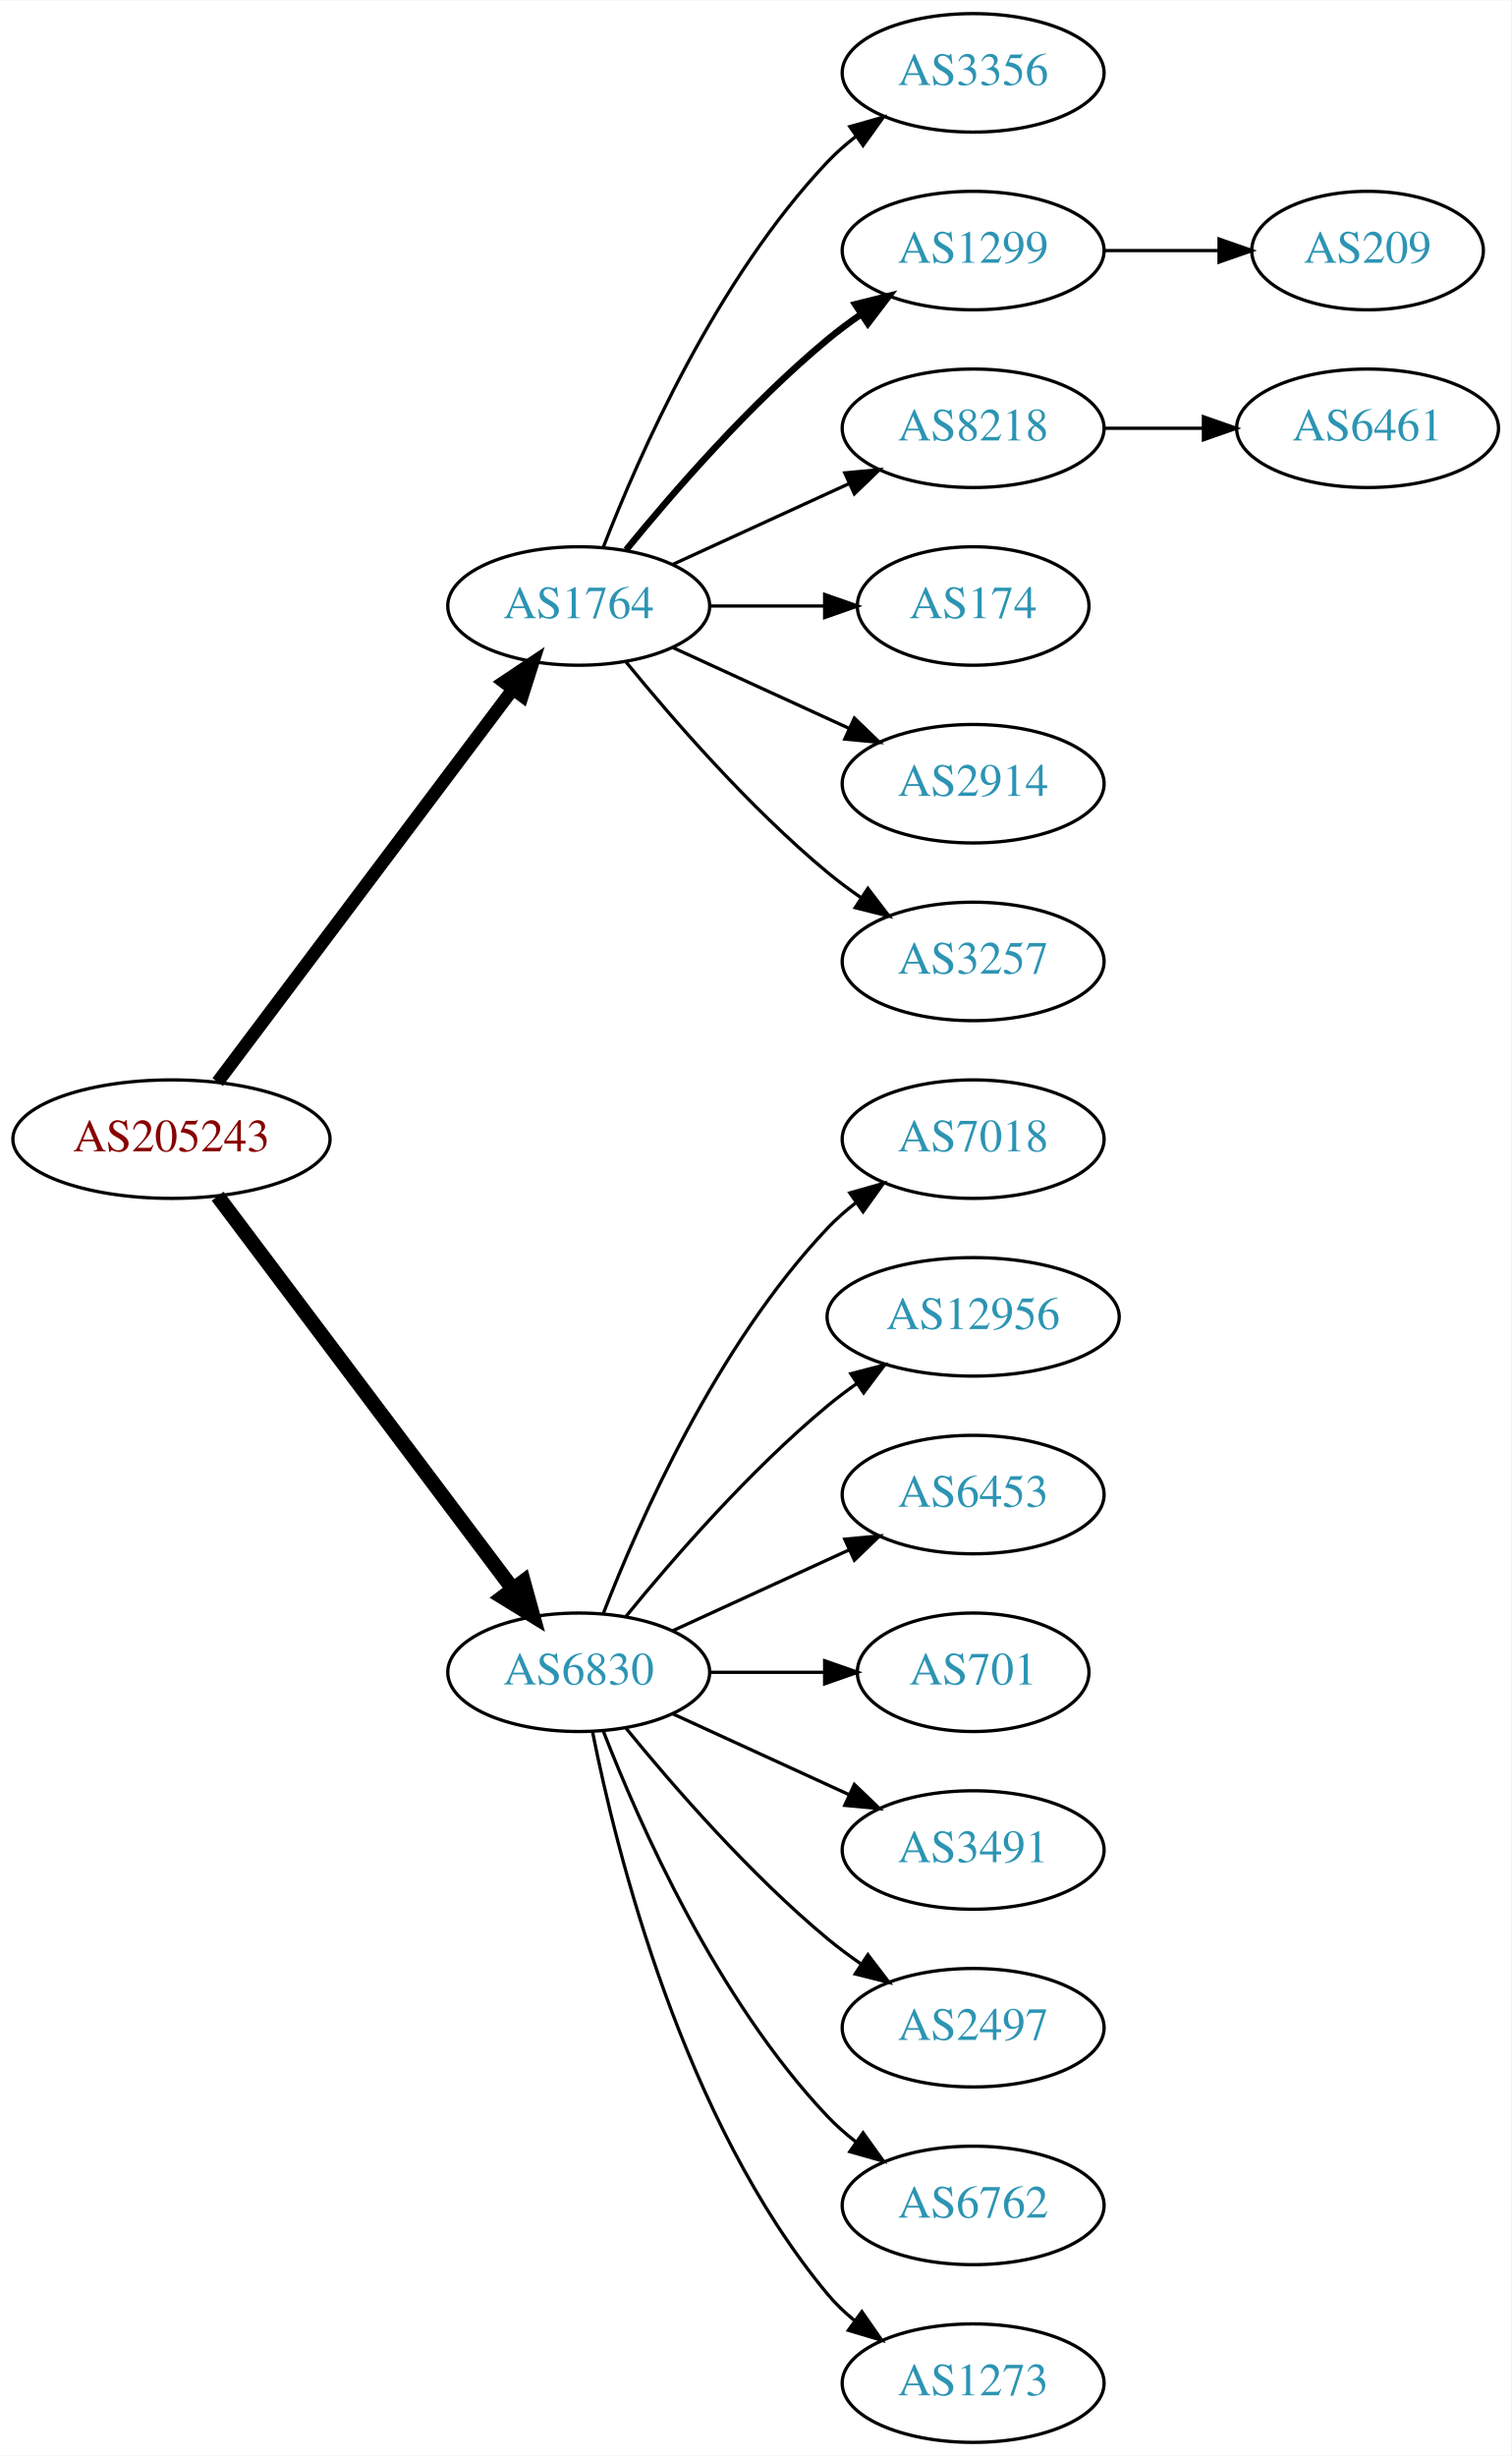
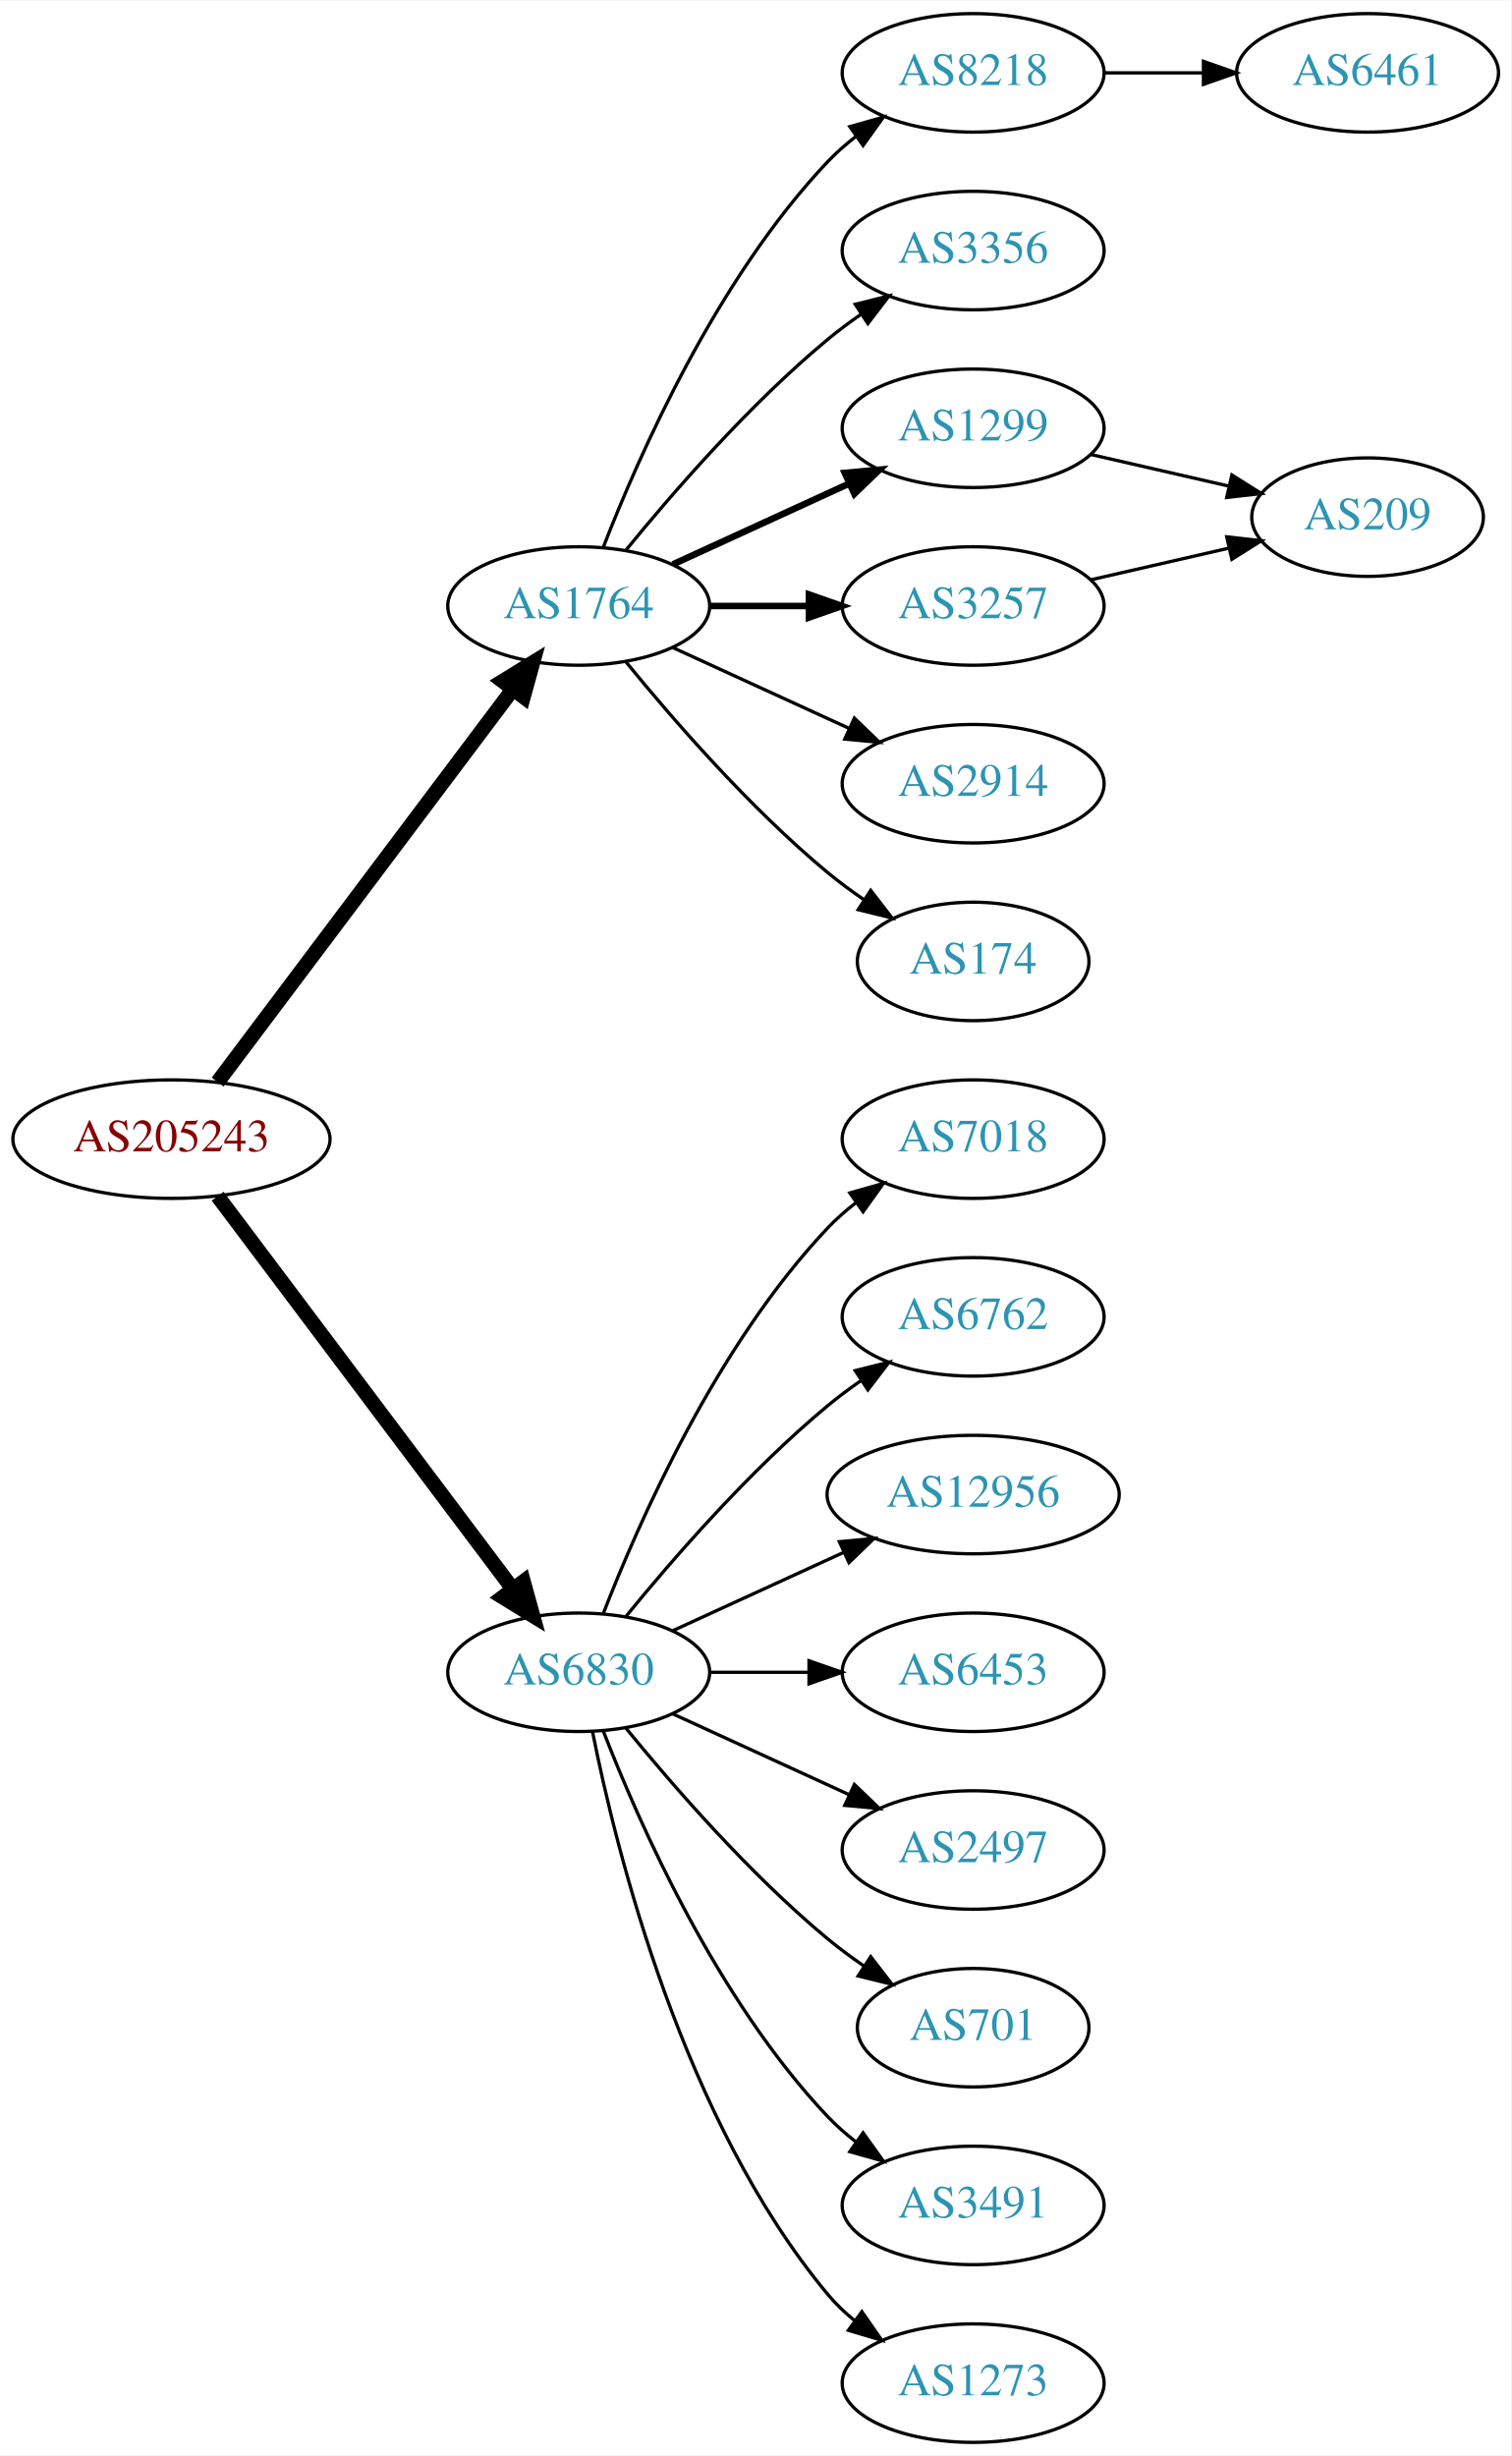
<svg xmlns="http://www.w3.org/2000/svg" xmlns:xlink="http://www.w3.org/1999/xlink" width="459pt" height="746pt" viewBox="0.00 0.00 459.17 746.00">
  <g id="graph0" class="graph" transform="scale(1 1) rotate(0) translate(4 742)">
    <polygon fill="white" stroke="none" points="-4,4 -4,-742 455.17,-742 455.17,4 -4,4" />
    <g id="node1" class="node">
      <g id="a_node1">
        <a xlink:href="/asn/205243" xlink:title="AS205243 ~ CloudNow GmbH [AT]">
          <ellipse fill="#ffffff" stroke="black" cx="48.096" cy="-396" rx="48.192" ry="18" />
          <text text-anchor="middle" x="48.096" y="-392.3" font-family="Times,serif" font-size="14.00" fill="#880000">AS205243</text>
        </a>
      </g>
    </g>
    <g id="node2" class="node">
      <g id="a_node2">
        <a xlink:href="/asn/1764" xlink:title="AS1764 ~ NEXTLAYER-AS [AT]">
          <ellipse fill="#ffffff" stroke="black" cx="171.838" cy="-558" rx="39.794" ry="18" />
          <text text-anchor="middle" x="171.838" y="-554.3" font-family="Times,serif" font-size="14.00" fill="#2c94b3">AS1764</text>
        </a>
      </g>
    </g>
    <g id="edge1" class="edge">
-       <path fill="none" stroke="black" stroke-width="3.938" d="M62.124,-413.337C83.634,-441.96 126.675,-499.233 151.664,-532.486" />
-       <polygon fill="black" stroke="black" stroke-width="3.938" points="149.097,-534.896 157.903,-540.788 154.693,-530.691 149.097,-534.896" />
+       <path fill="none" stroke="black" stroke-width="4.5" d="M62.124,-413.337C83.634,-441.96 126.675,-499.233 151.664,-532.486" />
+       <polygon fill="black" stroke="black" stroke-width="4.5" points="148.748,-535.159 157.903,-540.788 155.043,-530.428 148.748,-535.159" />
    </g>
    <g id="node3" class="node">
      <g id="a_node3">
        <a xlink:href="/asn/6830" xlink:title="AS6830 ~ LGI-UPC [AT]">
          <ellipse fill="#ffffff" stroke="black" cx="171.838" cy="-234" rx="39.794" ry="18" />
          <text text-anchor="middle" x="171.838" y="-230.3" font-family="Times,serif" font-size="14.00" fill="#2c94b3">AS6830</text>
        </a>
      </g>
    </g>
    <g id="edge2" class="edge">
      <path fill="none" stroke="black" stroke-width="4.5" d="M62.124,-378.663C83.634,-350.04 126.675,-292.767 151.664,-259.514" />
      <polygon fill="black" stroke="black" stroke-width="4.5" points="155.043,-261.572 157.903,-251.212 148.748,-256.841 155.043,-261.572" />
    </g>
    <g id="node4" class="node">
      <g id="a_node4">
-         <a xlink:href="/asn/3356" xlink:title="AS3356 ~ Level 3 Parent, LLC [US]">
+         <a xlink:href="/asn/8218" xlink:title="AS8218 ~ legacy Neotelecoms [FR]">
          <ellipse fill="#ffffff" stroke="black" cx="291.681" cy="-720" rx="39.794" ry="18" />
-           <text text-anchor="middle" x="291.681" y="-716.3" font-family="Times,serif" font-size="14.00" fill="#2c94b3">AS3356</text>
+           <text text-anchor="middle" x="291.681" y="-716.3" font-family="Times,serif" font-size="14.00" fill="#2c94b3">AS8218</text>
        </a>
      </g>
    </g>
    <g id="edge3" class="edge">
      <path fill="none" stroke="black" d="M179.361,-575.994C190.112,-603.728 213.769,-657.429 247.484,-693 250.07,-695.728 252.988,-698.294 256.056,-700.677" />
      <polygon fill="black" stroke="black" points="254.21,-703.658 264.404,-706.543 258.234,-697.93 254.21,-703.658" />
    </g>
    <g id="node5" class="node">
      <g id="a_node5">
-         <a xlink:href="/asn/1299" xlink:title="AS1299 ~ Telia Carrier [EU]">
+         <a xlink:href="/asn/3356" xlink:title="AS3356 ~ Level 3 Parent, LLC [US]">
          <ellipse fill="#ffffff" stroke="black" cx="291.681" cy="-666" rx="39.794" ry="18" />
-           <text text-anchor="middle" x="291.681" y="-662.3" font-family="Times,serif" font-size="14.00" fill="#2c94b3">AS1299</text>
+           <text text-anchor="middle" x="291.681" y="-662.3" font-family="Times,serif" font-size="14.00" fill="#2c94b3">AS3356</text>
        </a>
      </g>
    </g>
    <g id="edge4" class="edge">
-       <path fill="none" stroke="black" stroke-width="2" d="M186.257,-575.065C200.372,-592.375 223.786,-619.345 247.484,-639 250.701,-641.668 254.201,-644.27 257.772,-646.741" />
-       <polygon fill="black" stroke="black" stroke-width="2" points="255.85,-649.666 266.128,-652.236 259.695,-643.817 255.85,-649.666" />
+       <path fill="none" stroke="black" d="M186.257,-575.065C200.372,-592.375 223.786,-619.345 247.484,-639 250.701,-641.668 254.201,-644.27 257.772,-646.741" />
+       <polygon fill="black" stroke="black" points="255.85,-649.666 266.128,-652.236 259.695,-643.817 255.85,-649.666" />
    </g>
    <g id="node6" class="node">
      <g id="a_node6">
-         <a xlink:href="/asn/8218" xlink:title="AS8218 ~ legacy Neotelecoms [FR]">
+         <a xlink:href="/asn/1299" xlink:title="AS1299 ~ Telia Carrier [EU]">
          <ellipse fill="#ffffff" stroke="black" cx="291.681" cy="-612" rx="39.794" ry="18" />
-           <text text-anchor="middle" x="291.681" y="-608.3" font-family="Times,serif" font-size="14.00" fill="#2c94b3">AS8218</text>
+           <text text-anchor="middle" x="291.681" y="-608.3" font-family="Times,serif" font-size="14.00" fill="#2c94b3">AS1299</text>
        </a>
      </g>
    </g>
    <g id="edge5" class="edge">
-       <path fill="none" stroke="black" d="M200.467,-570.661C216.424,-577.973 236.694,-587.261 253.977,-595.181" />
-       <polygon fill="black" stroke="black" points="252.676,-598.435 263.225,-599.419 255.592,-592.071 252.676,-598.435" />
+       <path fill="none" stroke="black" stroke-width="2" d="M200.467,-570.661C216.424,-577.973 236.694,-587.261 253.977,-595.181" />
+       <polygon fill="black" stroke="black" stroke-width="2" points="252.676,-598.435 263.225,-599.419 255.592,-592.071 252.676,-598.435" />
    </g>
    <g id="node7" class="node">
      <g id="a_node7">
-         <a xlink:href="/asn/174" xlink:title="AS174 ~ Cogent Communications [US]">
-           <ellipse fill="#ffffff" stroke="black" cx="291.681" cy="-558" rx="35.194" ry="18" />
-           <text text-anchor="middle" x="291.681" y="-554.3" font-family="Times,serif" font-size="14.00" fill="#2c94b3">AS174</text>
+         <a xlink:href="/asn/3257" xlink:title="AS3257 ~ GTT [DE]">
+           <ellipse fill="#ffffff" stroke="black" cx="291.681" cy="-558" rx="39.794" ry="18" />
+           <text text-anchor="middle" x="291.681" y="-554.3" font-family="Times,serif" font-size="14.00" fill="#2c94b3">AS3257</text>
        </a>
      </g>
    </g>
    <g id="edge6" class="edge">
-       <path fill="none" stroke="black" d="M211.751,-558C222.837,-558 234.997,-558 246.379,-558" />
-       <polygon fill="black" stroke="black" points="246.561,-561.5 256.561,-558 246.561,-554.5 246.561,-561.5" />
+       <path fill="none" stroke="black" stroke-width="2" d="M211.751,-558C221.304,-558 231.654,-558 241.616,-558" />
+       <polygon fill="black" stroke="black" stroke-width="2" points="241.809,-561.5 251.809,-558 241.809,-554.5 241.809,-561.5" />
    </g>
    <g id="node8" class="node">
      <g id="a_node8">
        <a xlink:href="/asn/2914" xlink:title="AS2914 ~ NTT America, Inc. [US]">
          <ellipse fill="#ffffff" stroke="black" cx="291.681" cy="-504" rx="39.794" ry="18" />
          <text text-anchor="middle" x="291.681" y="-500.3" font-family="Times,serif" font-size="14.00" fill="#2c94b3">AS2914</text>
        </a>
      </g>
    </g>
    <g id="edge7" class="edge">
      <path fill="none" stroke="black" d="M200.467,-545.339C216.424,-538.027 236.694,-528.739 253.977,-520.819" />
      <polygon fill="black" stroke="black" points="255.592,-523.929 263.225,-516.581 252.676,-517.565 255.592,-523.929" />
    </g>
    <g id="node9" class="node">
      <g id="a_node9">
-         <a xlink:href="/asn/3257" xlink:title="AS3257 ~ GTT [DE]">
-           <ellipse fill="#ffffff" stroke="black" cx="291.681" cy="-450" rx="39.794" ry="18" />
-           <text text-anchor="middle" x="291.681" y="-446.3" font-family="Times,serif" font-size="14.00" fill="#2c94b3">AS3257</text>
+         <a xlink:href="/asn/174" xlink:title="AS174 ~ Cogent Communications [US]">
+           <ellipse fill="#ffffff" stroke="black" cx="291.681" cy="-450" rx="35.194" ry="18" />
+           <text text-anchor="middle" x="291.681" y="-446.3" font-family="Times,serif" font-size="14.00" fill="#2c94b3">AS174</text>
        </a>
      </g>
    </g>
    <g id="edge8" class="edge">
-       <path fill="none" stroke="black" d="M186.257,-540.935C200.372,-523.625 223.786,-496.655 247.484,-477 250.701,-474.332 254.201,-471.73 257.772,-469.259" />
-       <polygon fill="black" stroke="black" points="259.695,-472.183 266.128,-463.764 255.85,-466.334 259.695,-472.183" />
+       <path fill="none" stroke="black" d="M186.257,-540.935C200.372,-523.625 223.786,-496.655 247.484,-477 250.948,-474.128 254.74,-471.331 258.595,-468.692" />
+       <polygon fill="black" stroke="black" points="260.556,-471.592 267.027,-463.203 256.737,-465.725 260.556,-471.592" />
    </g>
    <g id="node12" class="node">
      <g id="a_node12">
        <a xlink:href="/asn/7018" xlink:title="AS7018 ~ AT&amp;T Services, Inc. [US]">
          <ellipse fill="#ffffff" stroke="black" cx="291.681" cy="-396" rx="39.794" ry="18" />
          <text text-anchor="middle" x="291.681" y="-392.3" font-family="Times,serif" font-size="14.00" fill="#2c94b3">AS7018</text>
        </a>
      </g>
    </g>
-     <g id="edge11" class="edge">
+     <g id="edge12" class="edge">
      <path fill="none" stroke="black" d="M179.361,-251.994C190.112,-279.728 213.769,-333.429 247.484,-369 250.07,-371.728 252.988,-374.294 256.056,-376.677" />
      <polygon fill="black" stroke="black" points="254.21,-379.658 264.404,-382.543 258.234,-373.93 254.21,-379.658" />
    </g>
    <g id="node13" class="node">
      <g id="a_node13">
-         <a xlink:href="/asn/12956" xlink:title="AS12956 ~ TELXIUS [ES]">
-           <ellipse fill="#ffffff" stroke="black" cx="291.681" cy="-342" rx="44.393" ry="18" />
-           <text text-anchor="middle" x="291.681" y="-338.3" font-family="Times,serif" font-size="14.00" fill="#2c94b3">AS12956</text>
-         </a>
-       </g>
-     </g>
-     <g id="edge12" class="edge">
-       <path fill="none" stroke="black" d="M186.257,-251.065C200.372,-268.375 223.786,-295.345 247.484,-315 250.222,-317.271 253.166,-319.494 256.183,-321.63" />
-       <polygon fill="black" stroke="black" points="254.515,-324.725 264.772,-327.379 258.409,-318.908 254.515,-324.725" />
+         <a xlink:href="/asn/6762" xlink:title="AS6762 ~ TELECOM ITALIA SPARKLE S.p.A. [IT]">
+           <ellipse fill="#ffffff" stroke="black" cx="291.681" cy="-342" rx="39.794" ry="18" />
+           <text text-anchor="middle" x="291.681" y="-338.3" font-family="Times,serif" font-size="14.00" fill="#2c94b3">AS6762</text>
+         </a>
+       </g>
+     </g>
+     <g id="edge13" class="edge">
+       <path fill="none" stroke="black" d="M186.257,-251.065C200.372,-268.375 223.786,-295.345 247.484,-315 250.701,-317.668 254.201,-320.27 257.772,-322.741" />
+       <polygon fill="black" stroke="black" points="255.85,-325.666 266.128,-328.236 259.695,-319.817 255.85,-325.666" />
    </g>
    <g id="node14" class="node">
      <g id="a_node14">
-         <a xlink:href="/asn/6453" xlink:title="AS6453 ~ TATA COMMUNICATIONS (AMERICA) INC [US]">
-           <ellipse fill="#ffffff" stroke="black" cx="291.681" cy="-288" rx="39.794" ry="18" />
-           <text text-anchor="middle" x="291.681" y="-284.3" font-family="Times,serif" font-size="14.00" fill="#2c94b3">AS6453</text>
-         </a>
-       </g>
-     </g>
-     <g id="edge13" class="edge">
-       <path fill="none" stroke="black" d="M200.467,-246.661C216.424,-253.973 236.694,-263.261 253.977,-271.181" />
-       <polygon fill="black" stroke="black" points="252.676,-274.435 263.225,-275.419 255.592,-268.071 252.676,-274.435" />
+         <a xlink:href="/asn/12956" xlink:title="AS12956 ~ TELXIUS [ES]">
+           <ellipse fill="#ffffff" stroke="black" cx="291.681" cy="-288" rx="44.393" ry="18" />
+           <text text-anchor="middle" x="291.681" y="-284.3" font-family="Times,serif" font-size="14.00" fill="#2c94b3">AS12956</text>
+         </a>
+       </g>
+     </g>
+     <g id="edge14" class="edge">
+       <path fill="none" stroke="black" d="M200.467,-246.661C215.965,-253.762 235.531,-262.728 252.478,-270.494" />
+       <polygon fill="black" stroke="black" points="251.031,-273.681 261.58,-274.665 253.948,-267.317 251.031,-273.681" />
    </g>
    <g id="node15" class="node">
      <g id="a_node15">
-         <a xlink:href="/asn/701" xlink:title="AS701 ~ UUNET [US]">
-           <ellipse fill="#ffffff" stroke="black" cx="291.681" cy="-234" rx="35.194" ry="18" />
-           <text text-anchor="middle" x="291.681" y="-230.3" font-family="Times,serif" font-size="14.00" fill="#2c94b3">AS701</text>
-         </a>
-       </g>
-     </g>
-     <g id="edge14" class="edge">
-       <path fill="none" stroke="black" d="M211.751,-234C222.837,-234 234.997,-234 246.379,-234" />
-       <polygon fill="black" stroke="black" points="246.561,-237.5 256.561,-234 246.561,-230.5 246.561,-237.5" />
+         <a xlink:href="/asn/6453" xlink:title="AS6453 ~ TATA COMMUNICATIONS (AMERICA) INC [US]">
+           <ellipse fill="#ffffff" stroke="black" cx="291.681" cy="-234" rx="39.794" ry="18" />
+           <text text-anchor="middle" x="291.681" y="-230.3" font-family="Times,serif" font-size="14.00" fill="#2c94b3">AS6453</text>
+         </a>
+       </g>
+     </g>
+     <g id="edge15" class="edge">
+       <path fill="none" stroke="black" d="M211.751,-234C221.304,-234 231.654,-234 241.616,-234" />
+       <polygon fill="black" stroke="black" points="241.809,-237.5 251.809,-234 241.809,-230.5 241.809,-237.5" />
    </g>
    <g id="node16" class="node">
      <g id="a_node16">
-         <a xlink:href="/asn/3491" xlink:title="AS3491 ~ PCCW Global, Inc. [US]">
+         <a xlink:href="/asn/2497" xlink:title="AS2497 ~ Internet Initiative Japan Inc. [JP]">
          <ellipse fill="#ffffff" stroke="black" cx="291.681" cy="-180" rx="39.794" ry="18" />
-           <text text-anchor="middle" x="291.681" y="-176.3" font-family="Times,serif" font-size="14.00" fill="#2c94b3">AS3491</text>
-         </a>
-       </g>
-     </g>
-     <g id="edge15" class="edge">
+           <text text-anchor="middle" x="291.681" y="-176.3" font-family="Times,serif" font-size="14.00" fill="#2c94b3">AS2497</text>
+         </a>
+       </g>
+     </g>
+     <g id="edge16" class="edge">
      <path fill="none" stroke="black" d="M200.467,-221.339C216.424,-214.027 236.694,-204.739 253.977,-196.819" />
      <polygon fill="black" stroke="black" points="255.592,-199.929 263.225,-192.581 252.676,-193.565 255.592,-199.929" />
    </g>
    <g id="node17" class="node">
      <g id="a_node17">
-         <a xlink:href="/asn/2497" xlink:title="AS2497 ~ Internet Initiative Japan Inc. [JP]">
-           <ellipse fill="#ffffff" stroke="black" cx="291.681" cy="-126" rx="39.794" ry="18" />
-           <text text-anchor="middle" x="291.681" y="-122.3" font-family="Times,serif" font-size="14.00" fill="#2c94b3">AS2497</text>
-         </a>
-       </g>
-     </g>
-     <g id="edge16" class="edge">
-       <path fill="none" stroke="black" d="M186.257,-216.935C200.372,-199.625 223.786,-172.655 247.484,-153 250.701,-150.332 254.201,-147.73 257.772,-145.259" />
-       <polygon fill="black" stroke="black" points="259.695,-148.183 266.128,-139.764 255.85,-142.334 259.695,-148.183" />
+         <a xlink:href="/asn/701" xlink:title="AS701 ~ UUNET [US]">
+           <ellipse fill="#ffffff" stroke="black" cx="291.681" cy="-126" rx="35.194" ry="18" />
+           <text text-anchor="middle" x="291.681" y="-122.3" font-family="Times,serif" font-size="14.00" fill="#2c94b3">AS701</text>
+         </a>
+       </g>
+     </g>
+     <g id="edge17" class="edge">
+       <path fill="none" stroke="black" d="M186.257,-216.935C200.372,-199.625 223.786,-172.655 247.484,-153 250.948,-150.128 254.74,-147.331 258.595,-144.692" />
+       <polygon fill="black" stroke="black" points="260.556,-147.592 267.027,-139.203 256.737,-141.725 260.556,-147.592" />
    </g>
    <g id="node18" class="node">
      <g id="a_node18">
-         <a xlink:href="/asn/6762" xlink:title="AS6762 ~ TELECOM ITALIA SPARKLE S.p.A. [IT]">
+         <a xlink:href="/asn/3491" xlink:title="AS3491 ~ PCCW Global, Inc. [US]">
          <ellipse fill="#ffffff" stroke="black" cx="291.681" cy="-72" rx="39.794" ry="18" />
-           <text text-anchor="middle" x="291.681" y="-68.3" font-family="Times,serif" font-size="14.00" fill="#2c94b3">AS6762</text>
-         </a>
-       </g>
-     </g>
-     <g id="edge17" class="edge">
+           <text text-anchor="middle" x="291.681" y="-68.3" font-family="Times,serif" font-size="14.00" fill="#2c94b3">AS3491</text>
+         </a>
+       </g>
+     </g>
+     <g id="edge18" class="edge">
      <path fill="none" stroke="black" d="M179.361,-216.006C190.112,-188.272 213.769,-134.571 247.484,-99 250.07,-96.272 252.988,-93.706 256.056,-91.323" />
      <polygon fill="black" stroke="black" points="258.234,-94.07 264.404,-85.457 254.21,-88.342 258.234,-94.07" />
    </g>
    <g id="node19" class="node">
      <g id="a_node19">
-         <a xlink:href="/asn/1273" xlink:title="AS1273 ~ RIPE Network Coordination Centre [NL]">
+         <a xlink:href="/asn/1273" xlink:title="AS1273 ~ Vodafone Group PLC [EU]">
          <ellipse fill="#ffffff" stroke="black" cx="291.681" cy="-18" rx="39.794" ry="18" />
          <text text-anchor="middle" x="291.681" y="-14.3" font-family="Times,serif" font-size="14.00" fill="#2c94b3">AS1273</text>
        </a>
      </g>
    </g>
-     <g id="edge18" class="edge">
+     <g id="edge19" class="edge">
      <path fill="none" stroke="black" d="M176.037,-215.927C183.2,-179.859 203.474,-97.875 247.484,-45 249.889,-42.111 252.686,-39.437 255.678,-36.987" />
      <polygon fill="black" stroke="black" points="257.868,-39.722 263.921,-31.027 253.766,-34.05 257.868,-39.722" />
    </g>
    <g id="node10" class="node">
      <g id="a_node10">
-         <a xlink:href="/asn/209" xlink:title="AS209 ~ CenturyLink Communications, LLC [US]">
-           <ellipse fill="#ffffff" stroke="black" cx="411.523" cy="-666" rx="35.194" ry="18" />
-           <text text-anchor="middle" x="411.523" y="-662.3" font-family="Times,serif" font-size="14.00" fill="#2c94b3">AS209</text>
+         <a xlink:href="/asn/6461" xlink:title="AS6461 ~ Zayo Bandwidth [US]">
+           <ellipse fill="#ffffff" stroke="black" cx="411.523" cy="-720" rx="39.794" ry="18" />
+           <text text-anchor="middle" x="411.523" y="-716.3" font-family="Times,serif" font-size="14.00" fill="#2c94b3">AS6461</text>
        </a>
      </g>
    </g>
    <g id="edge9" class="edge">
-       <path fill="none" stroke="black" d="M331.593,-666C342.68,-666 354.839,-666 366.222,-666" />
-       <polygon fill="black" stroke="black" points="366.404,-669.5 376.404,-666 366.403,-662.5 366.404,-669.5" />
+       <path fill="none" stroke="black" d="M331.593,-720C341.146,-720 351.496,-720 361.459,-720" />
+       <polygon fill="black" stroke="black" points="361.651,-723.5 371.651,-720 361.651,-716.5 361.651,-723.5" />
    </g>
    <g id="node11" class="node">
      <g id="a_node11">
-         <a xlink:href="/asn/6461" xlink:title="AS6461 ~ Zayo Bandwidth [US]">
-           <ellipse fill="#ffffff" stroke="black" cx="411.523" cy="-612" rx="39.794" ry="18" />
-           <text text-anchor="middle" x="411.523" y="-608.3" font-family="Times,serif" font-size="14.00" fill="#2c94b3">AS6461</text>
+         <a xlink:href="/asn/209" xlink:title="AS209 ~ CenturyLink Communications, LLC [US]">
+           <ellipse fill="#ffffff" stroke="black" cx="411.523" cy="-585" rx="35.194" ry="18" />
+           <text text-anchor="middle" x="411.523" y="-581.3" font-family="Times,serif" font-size="14.00" fill="#2c94b3">AS209</text>
        </a>
      </g>
    </g>
    <g id="edge10" class="edge">
-       <path fill="none" stroke="black" d="M331.593,-612C341.146,-612 351.496,-612 361.459,-612" />
-       <polygon fill="black" stroke="black" points="361.651,-615.5 371.651,-612 361.651,-608.5 361.651,-615.5" />
+       <path fill="none" stroke="black" d="M327.4,-604.045C340.492,-601.045 355.514,-597.604 369.155,-594.478" />
+       <polygon fill="black" stroke="black" points="370.297,-597.807 379.262,-592.162 368.733,-590.984 370.297,-597.807" />
+     </g>
+     <g id="edge11" class="edge">
+       <path fill="none" stroke="black" d="M327.4,-565.955C340.492,-568.955 355.514,-572.396 369.155,-575.522" />
+       <polygon fill="black" stroke="black" points="368.733,-579.016 379.262,-577.838 370.297,-572.193 368.733,-579.016" />
    </g>
  </g>
</svg>
